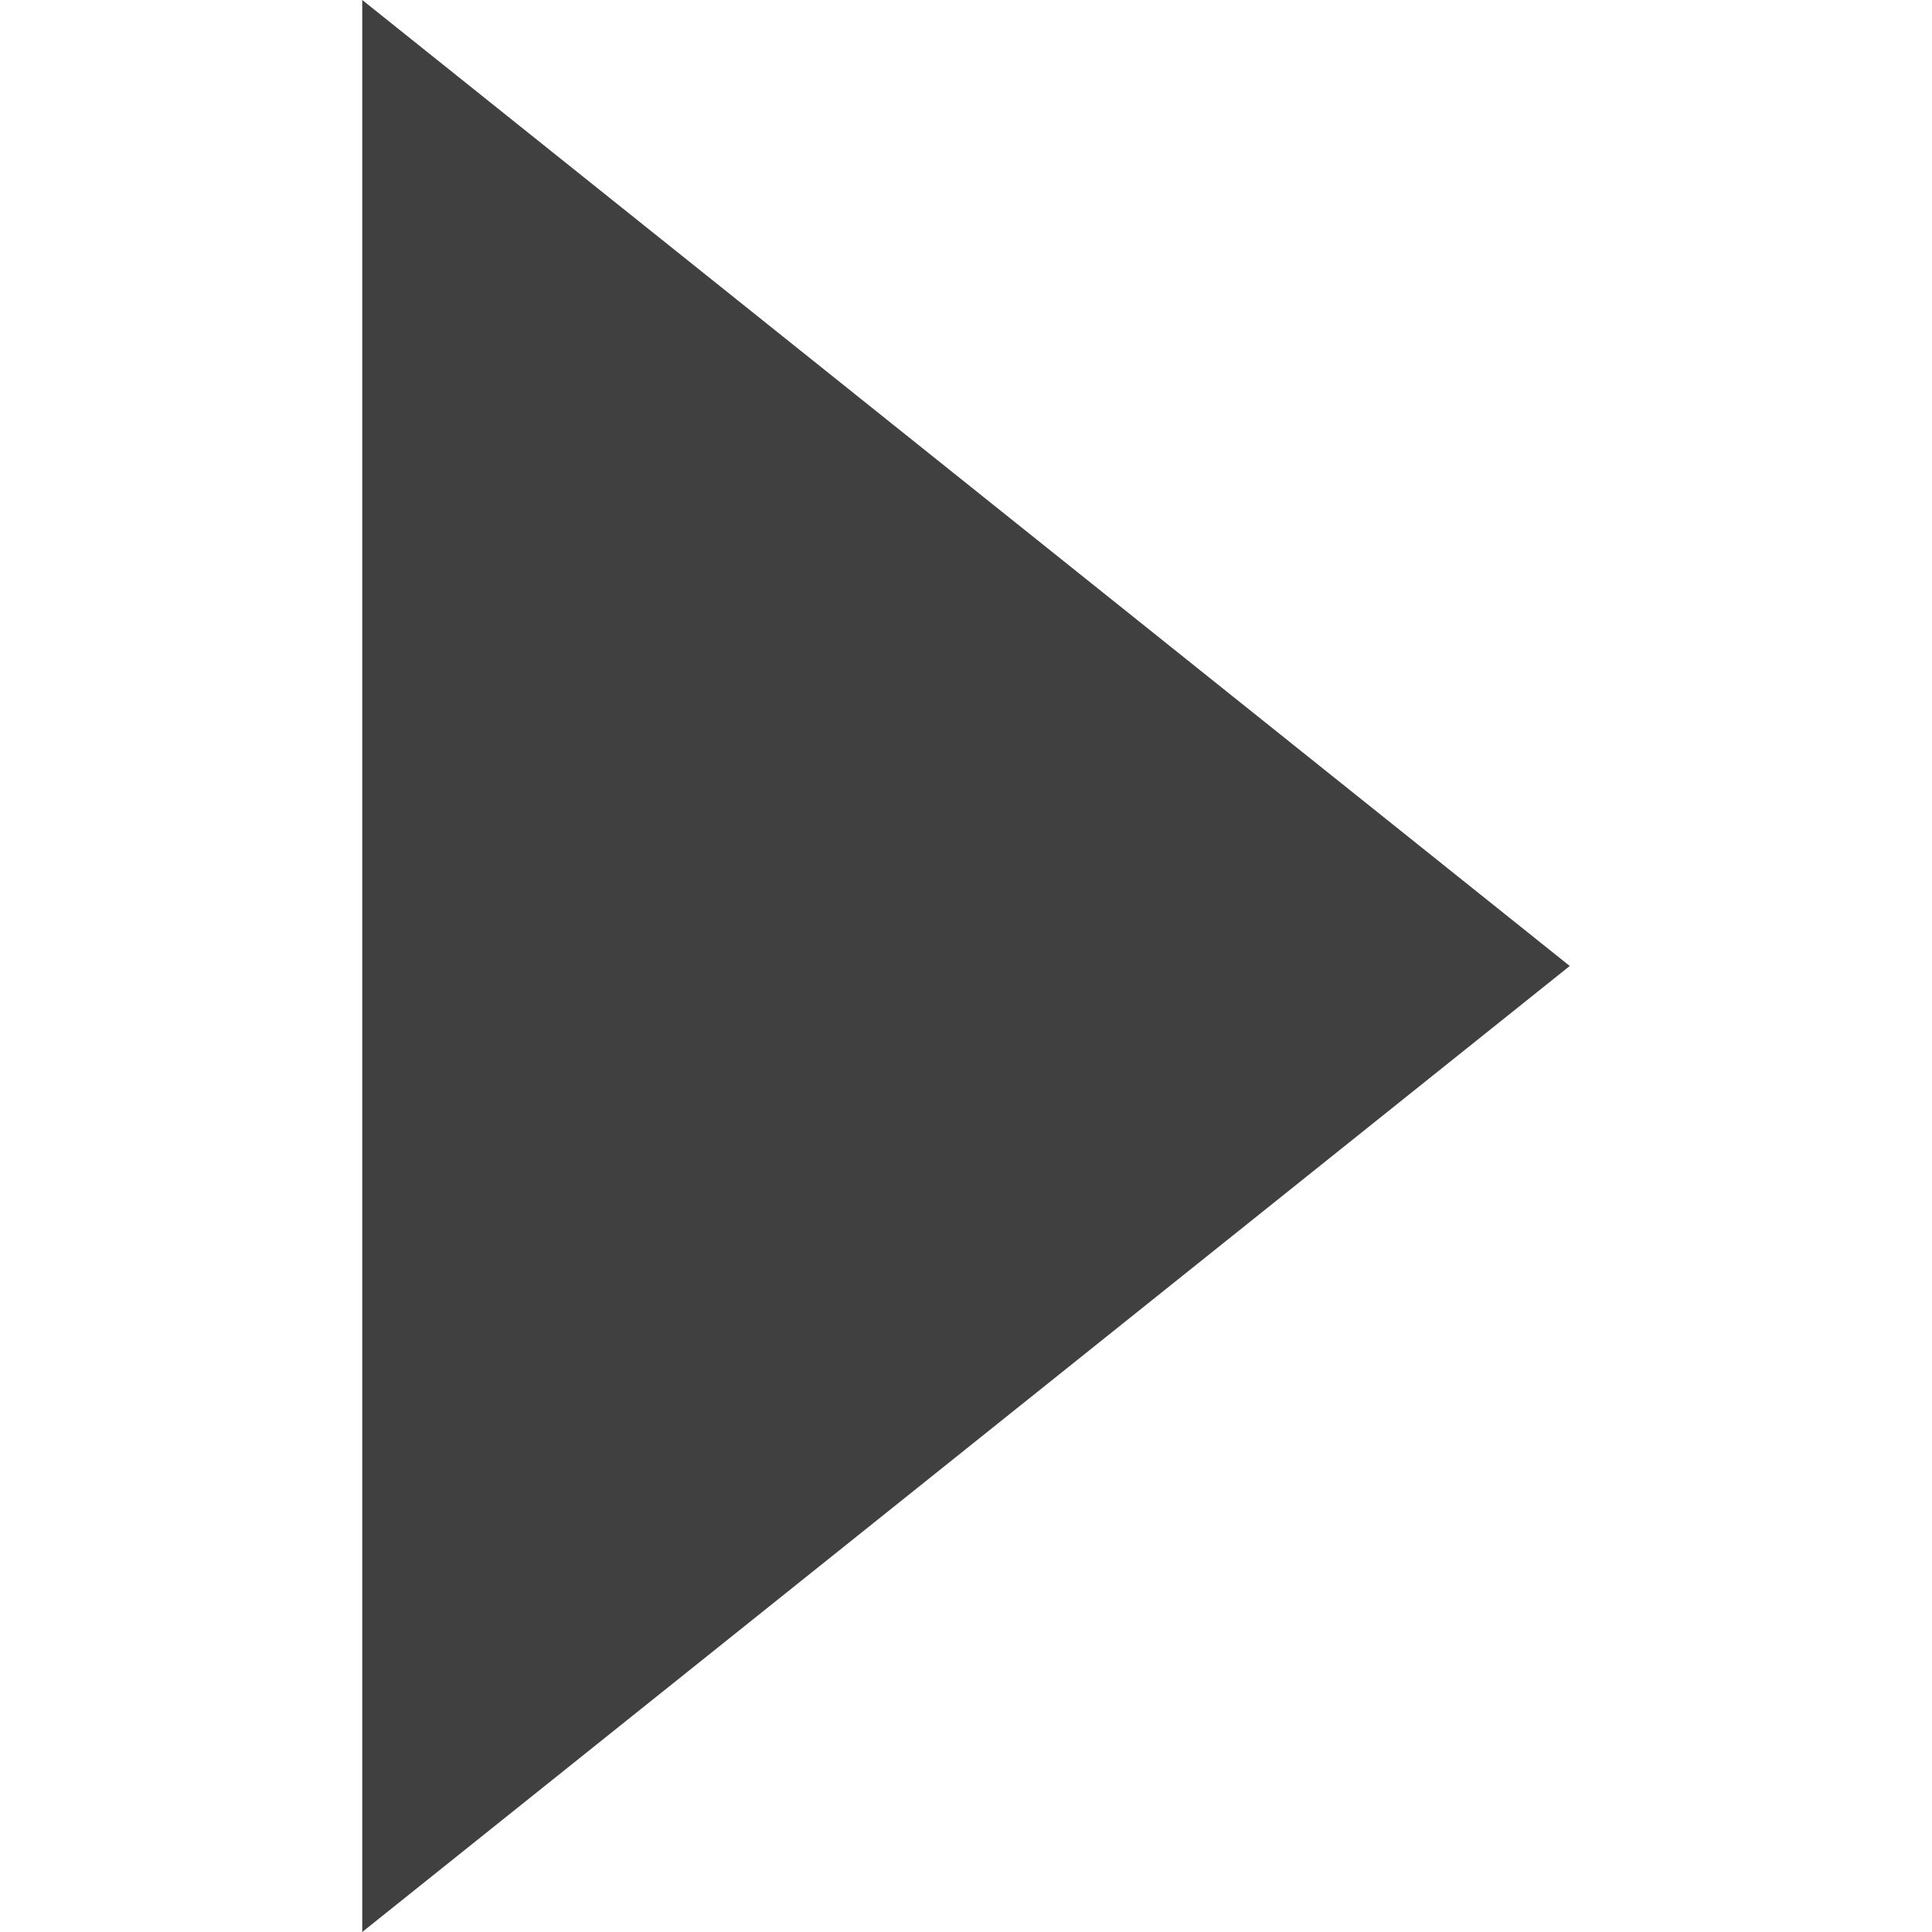
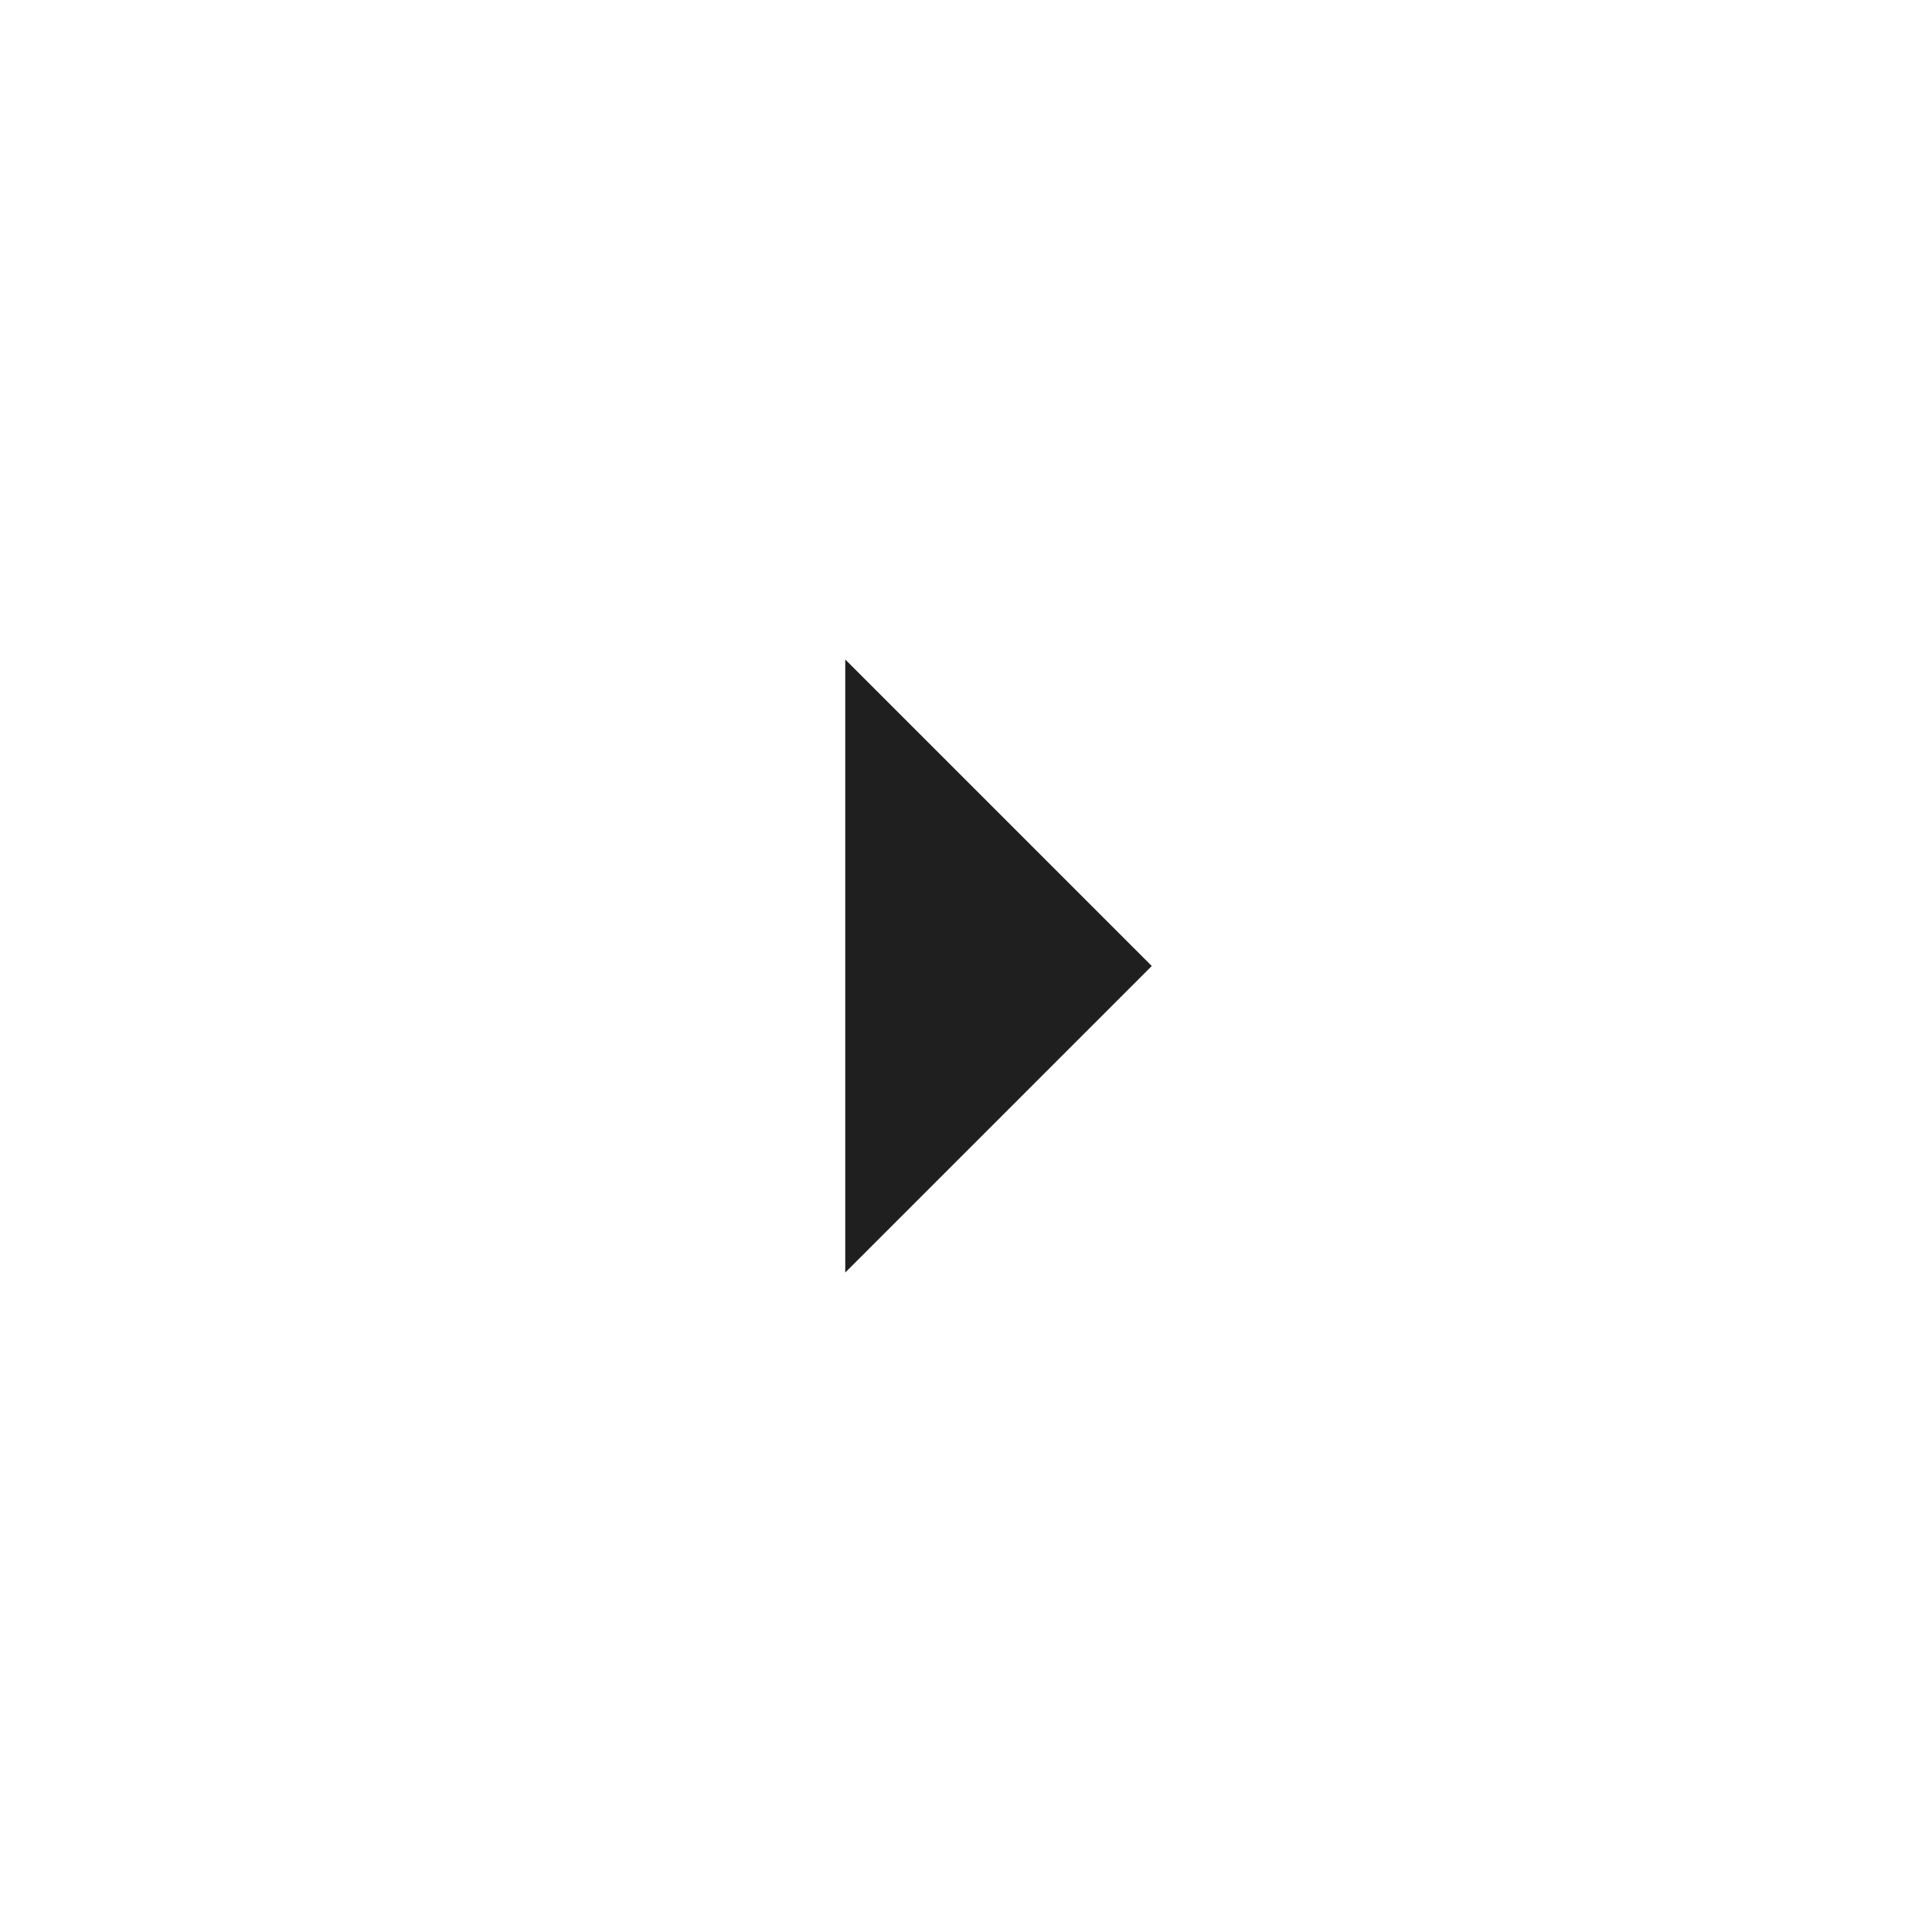
- <svg xmlns="http://www.w3.org/2000/svg" version="1.1" width="16" height="16" viewBox="0 0 16 16" enable-background="new 0 0 76.00 76.00" xml:space="preserve" id="svg2">
-   <defs id="defs8" />
-   <path d="M 3,0 13,8 13,8 3,16 z" id="path4" style="fill:#000000;fill-opacity:0.75;stroke-width:0.2;stroke-linejoin:round;opacity:1" />
+ <svg xmlns="http://www.w3.org/2000/svg" height="24px" viewBox="0 -960 960 960" width="24px" fill="#1f1f1f">
+   <path d="M420-327.69v-304.62L572.31-480 420-327.69Z" />
</svg>
